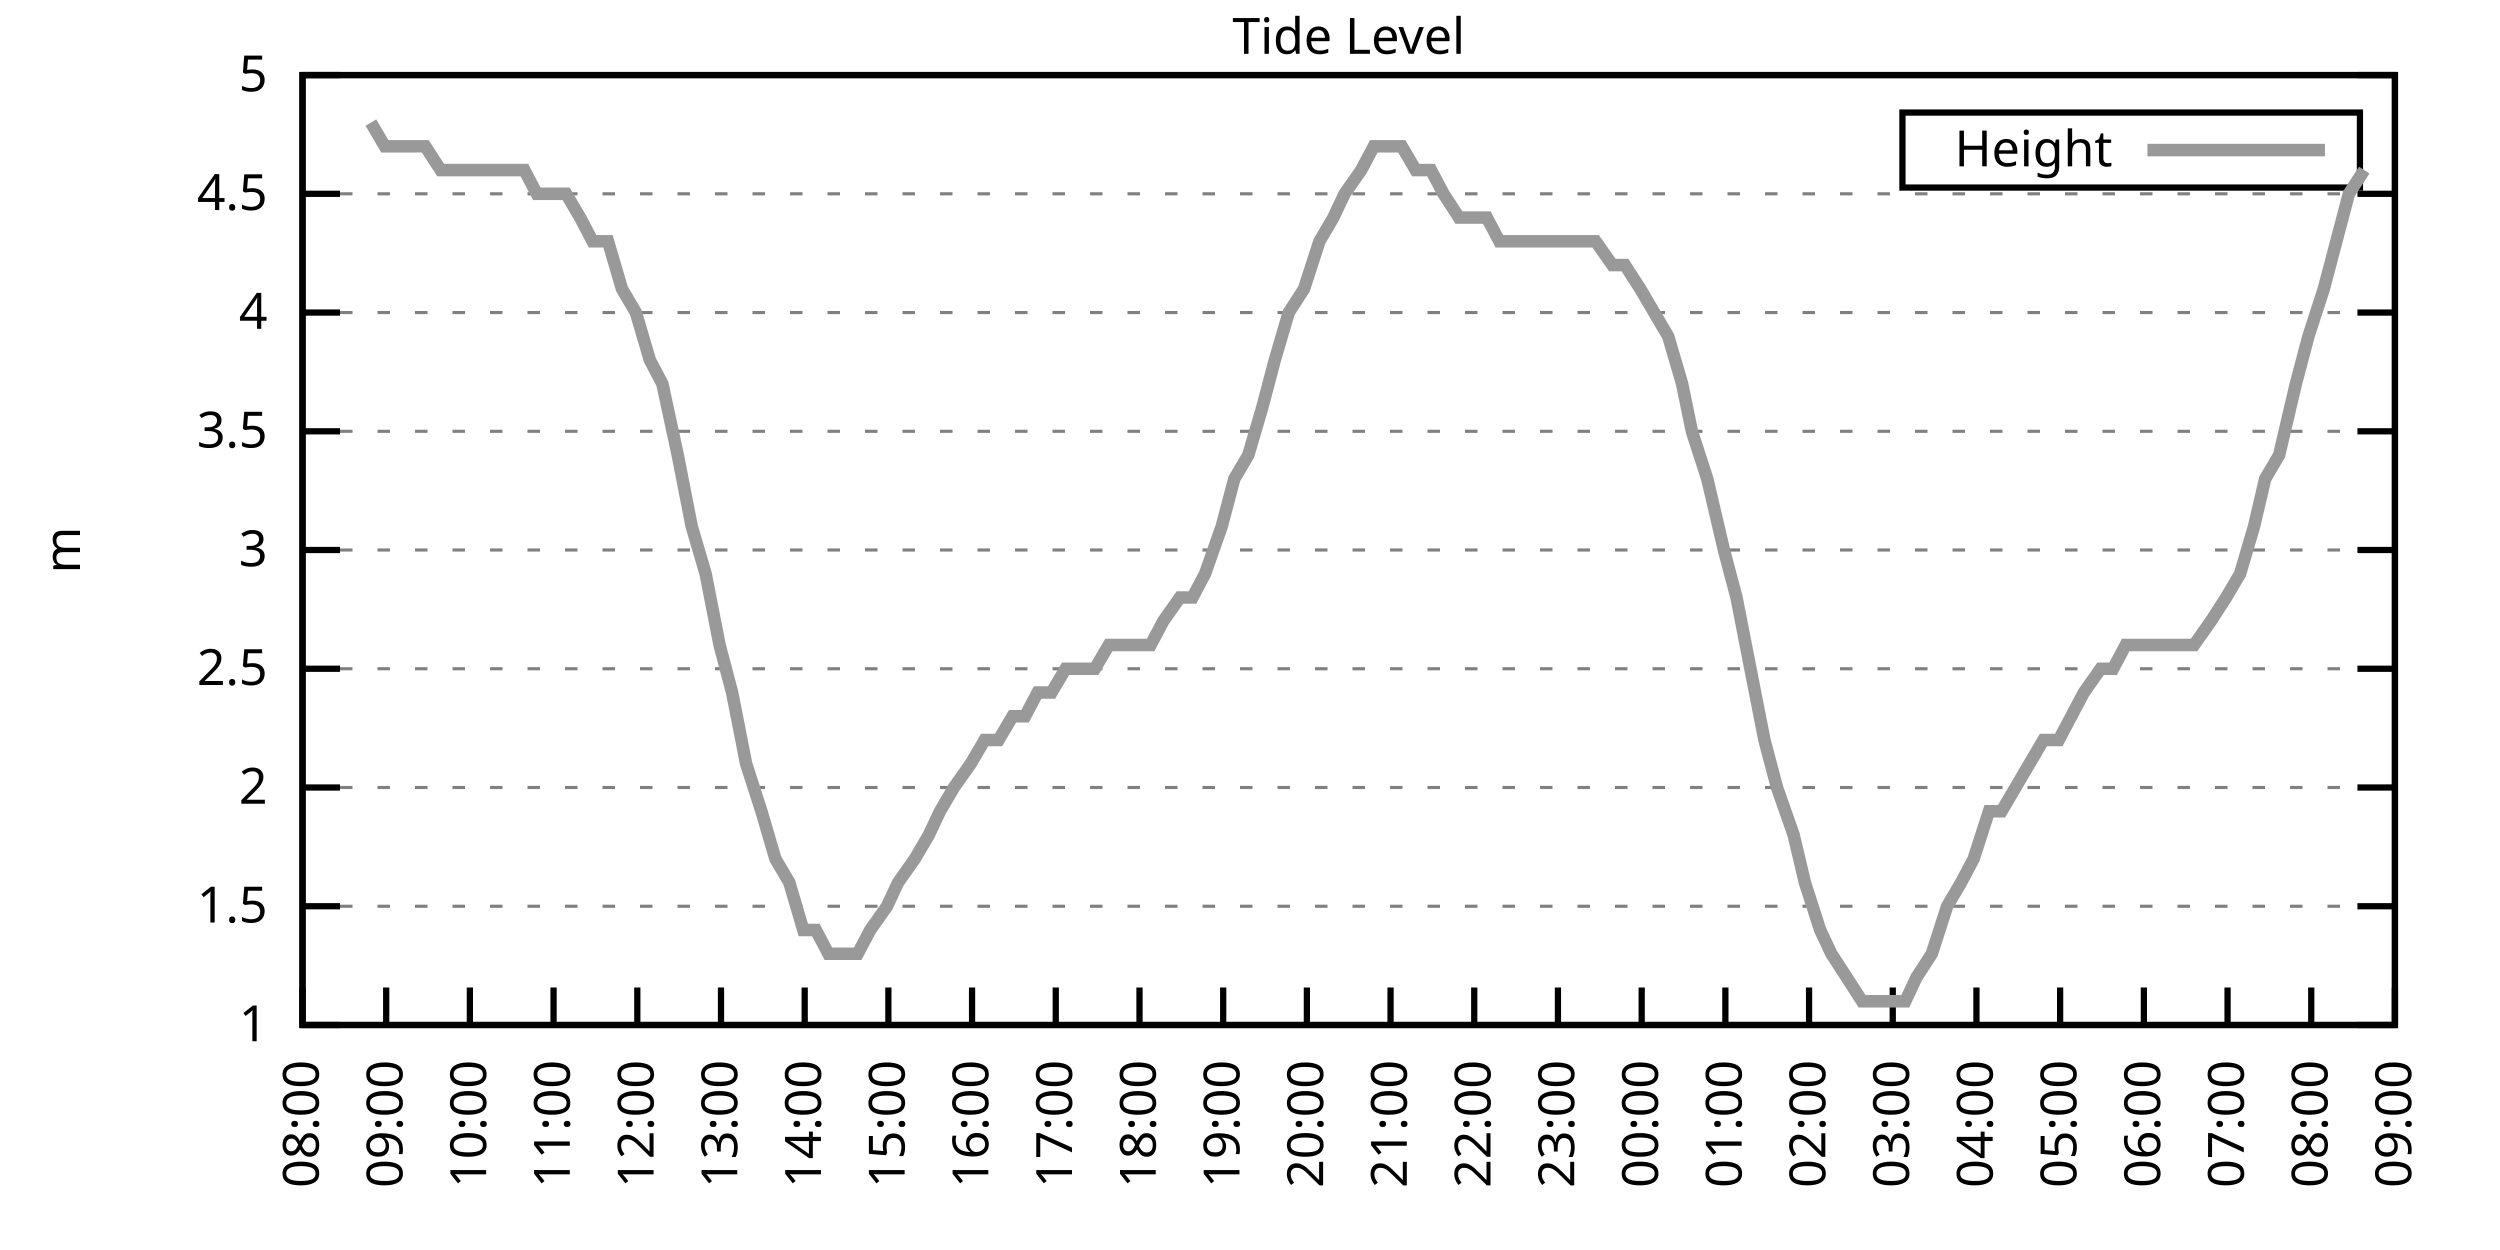
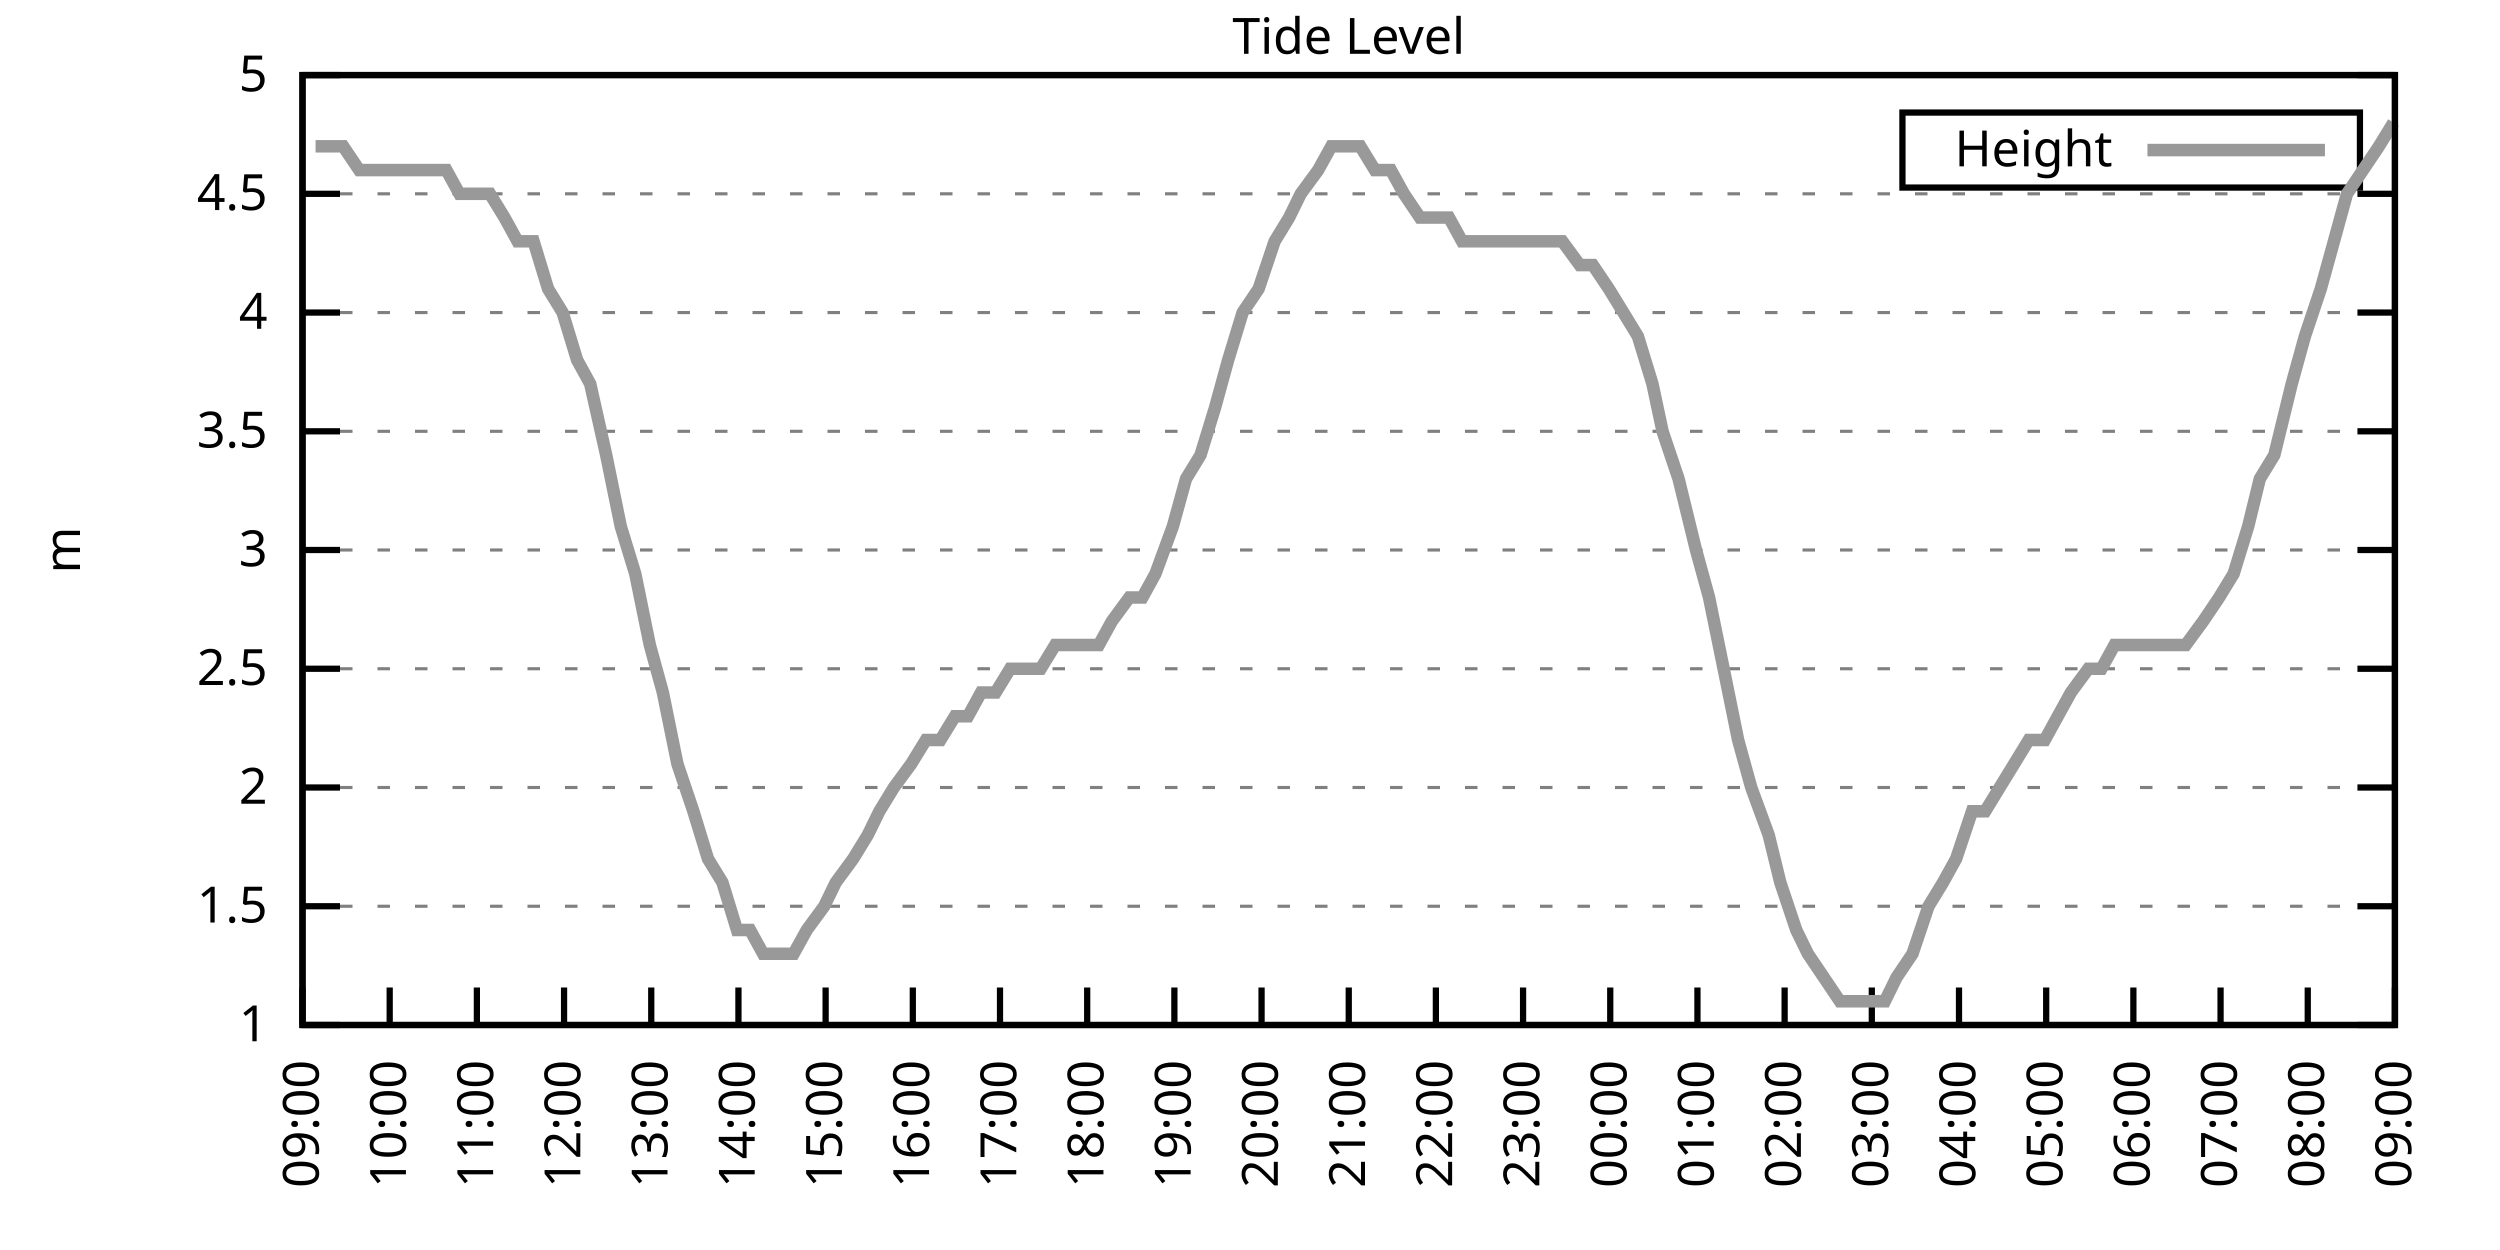
<svg xmlns="http://www.w3.org/2000/svg" xmlns:xlink="http://www.w3.org/1999/xlink" width="400" height="200" viewBox="0 0 400 200">
  <g id="gnuplot_canvas">
    <rect x="0" y="0" width="400" height="200" fill="none" />
    <defs>
      <circle id="gpDot" r="0.5" stroke-width="0.5" stroke="currentColor" />
      <path id="gpPt0" stroke-width="0.333" stroke="currentColor" d="M-1,0 h2 M0,-1 v2" />
      <path id="gpPt1" stroke-width="0.333" stroke="currentColor" d="M-1,-1 L1,1 M1,-1 L-1,1" />
      <path id="gpPt2" stroke-width="0.333" stroke="currentColor" d="M-1,0 L1,0 M0,-1 L0,1 M-1,-1 L1,1 M-1,1 L1,-1" />
      <rect id="gpPt3" stroke-width="0.333" stroke="currentColor" x="-1" y="-1" width="2" height="2" />
      <rect id="gpPt4" stroke-width="0.333" stroke="currentColor" fill="currentColor" x="-1" y="-1" width="2" height="2" />
      <circle id="gpPt5" stroke-width="0.333" stroke="currentColor" cx="0" cy="0" r="1" />
      <use xlink:href="#gpPt5" id="gpPt6" fill="currentColor" stroke="none" />
      <path id="gpPt7" stroke-width="0.333" stroke="currentColor" d="M0,-1.33 L-1.33,0.67 L1.33,0.67 z" />
      <use xlink:href="#gpPt7" id="gpPt8" fill="currentColor" stroke="none" />
      <use xlink:href="#gpPt7" id="gpPt9" stroke="currentColor" transform="rotate(180)" />
      <use xlink:href="#gpPt9" id="gpPt10" fill="currentColor" stroke="none" />
      <use xlink:href="#gpPt3" id="gpPt11" stroke="currentColor" transform="rotate(45)" />
      <use xlink:href="#gpPt11" id="gpPt12" fill="currentColor" stroke="none" />
      <path id="gpPt13" stroke-width="0.333" stroke="currentColor" d="M0,1.330 L1.265,0.411 L0.782,-1.067 L-0.782,-1.076 L-1.265,0.411 z" />
      <use xlink:href="#gpPt13" id="gpPt14" fill="currentColor" stroke="none" />
      <filter id="textbox" filterUnits="objectBoundingBox" x="0" y="0" height="1" width="1">
        <feFlood flood-color="white" flood-opacity="1" result="bgnd" />
        <feComposite in="SourceGraphic" in2="bgnd" operator="atop" />
      </filter>
      <filter id="greybox" filterUnits="objectBoundingBox" x="0" y="0" height="1" width="1">
        <feFlood flood-color="lightgrey" flood-opacity="1" result="grey" />
        <feComposite in="SourceGraphic" in2="grey" operator="atop" />
      </filter>
    </defs>
    <g fill="none" color="white" stroke="currentColor" stroke-width="1.00" stroke-linecap="butt" stroke-linejoin="miter">
</g>
    <g fill="none" color="black" stroke="currentColor" stroke-width="1.00" stroke-linecap="butt" stroke-linejoin="miter">
      <g stroke="none" shape-rendering="crispEdges">
        <polygon fill="rgb(255, 255, 255)" points="48.40,164.00 383.18,164.00 383.18,12.02 48.40,12.02 " />
      </g>
    </g>
    <g fill="none" color="black" stroke="currentColor" stroke-width="1.00" stroke-linecap="butt" stroke-linejoin="miter">
</g>
    <g fill="none" color="black" stroke="black" stroke-width="0.50" stroke-linecap="butt" stroke-linejoin="miter">
</g>
    <g fill="none" color="gray" stroke="currentColor" stroke-width="0.50" stroke-linecap="butt" stroke-linejoin="miter">
      <path stroke="gray" stroke-dasharray="2,4" class="gridline" d="M48.40,164.00 L383.19,164.00  " />
    </g>
    <g fill="none" color="gray" stroke="gray" stroke-width="1.00" stroke-linecap="butt" stroke-linejoin="miter">
</g>
    <g fill="none" color="black" stroke="currentColor" stroke-width="1.00" stroke-linecap="butt" stroke-linejoin="miter">
      <path stroke="black" d="M48.40,164.00 L54.40,164.00 M383.19,164.00 L377.19,164.00  " />
      <g transform="translate(42.80,166.60)" stroke="none" fill="black" font-family="Sans" font-size="8.00" text-anchor="end">
        <text>
          <tspan font-family="Sans"> 1</tspan>
        </text>
      </g>
    </g>
    <g fill="none" color="black" stroke="currentColor" stroke-width="1.00" stroke-linecap="butt" stroke-linejoin="miter">
</g>
    <g fill="none" color="black" stroke="black" stroke-width="0.50" stroke-linecap="butt" stroke-linejoin="miter">
</g>
    <g fill="none" color="gray" stroke="currentColor" stroke-width="0.50" stroke-linecap="butt" stroke-linejoin="miter">
      <path stroke="gray" stroke-dasharray="2,4" class="gridline" d="M48.40,145.00 L383.19,145.00  " />
    </g>
    <g fill="none" color="gray" stroke="gray" stroke-width="1.00" stroke-linecap="butt" stroke-linejoin="miter">
</g>
    <g fill="none" color="black" stroke="currentColor" stroke-width="1.00" stroke-linecap="butt" stroke-linejoin="miter">
      <path stroke="black" d="M48.40,145.00 L54.40,145.00 M383.19,145.00 L377.19,145.00  " />
      <g transform="translate(42.80,147.60)" stroke="none" fill="black" font-family="Sans" font-size="8.00" text-anchor="end">
        <text>
          <tspan font-family="Sans"> 1.5</tspan>
        </text>
      </g>
    </g>
    <g fill="none" color="black" stroke="currentColor" stroke-width="1.00" stroke-linecap="butt" stroke-linejoin="miter">
</g>
    <g fill="none" color="black" stroke="black" stroke-width="0.50" stroke-linecap="butt" stroke-linejoin="miter">
</g>
    <g fill="none" color="gray" stroke="currentColor" stroke-width="0.50" stroke-linecap="butt" stroke-linejoin="miter">
      <path stroke="gray" stroke-dasharray="2,4" class="gridline" d="M48.40,126.00 L383.19,126.00  " />
    </g>
    <g fill="none" color="gray" stroke="gray" stroke-width="1.00" stroke-linecap="butt" stroke-linejoin="miter">
</g>
    <g fill="none" color="black" stroke="currentColor" stroke-width="1.00" stroke-linecap="butt" stroke-linejoin="miter">
      <path stroke="black" d="M48.40,126.00 L54.40,126.00 M383.19,126.00 L377.19,126.00  " />
      <g transform="translate(42.80,128.60)" stroke="none" fill="black" font-family="Sans" font-size="8.00" text-anchor="end">
        <text>
          <tspan font-family="Sans"> 2</tspan>
        </text>
      </g>
    </g>
    <g fill="none" color="black" stroke="currentColor" stroke-width="1.00" stroke-linecap="butt" stroke-linejoin="miter">
</g>
    <g fill="none" color="black" stroke="black" stroke-width="0.50" stroke-linecap="butt" stroke-linejoin="miter">
</g>
    <g fill="none" color="gray" stroke="currentColor" stroke-width="0.50" stroke-linecap="butt" stroke-linejoin="miter">
      <path stroke="gray" stroke-dasharray="2,4" class="gridline" d="M48.40,107.00 L383.19,107.00  " />
    </g>
    <g fill="none" color="gray" stroke="gray" stroke-width="1.00" stroke-linecap="butt" stroke-linejoin="miter">
</g>
    <g fill="none" color="black" stroke="currentColor" stroke-width="1.00" stroke-linecap="butt" stroke-linejoin="miter">
      <path stroke="black" d="M48.40,107.00 L54.40,107.00 M383.19,107.00 L377.19,107.00  " />
      <g transform="translate(42.80,109.60)" stroke="none" fill="black" font-family="Sans" font-size="8.00" text-anchor="end">
        <text>
          <tspan font-family="Sans"> 2.5</tspan>
        </text>
      </g>
    </g>
    <g fill="none" color="black" stroke="currentColor" stroke-width="1.00" stroke-linecap="butt" stroke-linejoin="miter">
</g>
    <g fill="none" color="black" stroke="black" stroke-width="0.50" stroke-linecap="butt" stroke-linejoin="miter">
</g>
    <g fill="none" color="gray" stroke="currentColor" stroke-width="0.50" stroke-linecap="butt" stroke-linejoin="miter">
      <path stroke="gray" stroke-dasharray="2,4" class="gridline" d="M48.40,88.00 L383.19,88.00  " />
    </g>
    <g fill="none" color="gray" stroke="gray" stroke-width="1.00" stroke-linecap="butt" stroke-linejoin="miter">
</g>
    <g fill="none" color="black" stroke="currentColor" stroke-width="1.00" stroke-linecap="butt" stroke-linejoin="miter">
      <path stroke="black" d="M48.40,88.00 L54.40,88.00 M383.19,88.00 L377.19,88.00  " />
      <g transform="translate(42.80,90.60)" stroke="none" fill="black" font-family="Sans" font-size="8.00" text-anchor="end">
        <text>
          <tspan font-family="Sans"> 3</tspan>
        </text>
      </g>
    </g>
    <g fill="none" color="black" stroke="currentColor" stroke-width="1.00" stroke-linecap="butt" stroke-linejoin="miter">
</g>
    <g fill="none" color="black" stroke="black" stroke-width="0.50" stroke-linecap="butt" stroke-linejoin="miter">
</g>
    <g fill="none" color="gray" stroke="currentColor" stroke-width="0.50" stroke-linecap="butt" stroke-linejoin="miter">
      <path stroke="gray" stroke-dasharray="2,4" class="gridline" d="M48.40,69.01 L383.19,69.01  " />
    </g>
    <g fill="none" color="gray" stroke="gray" stroke-width="1.00" stroke-linecap="butt" stroke-linejoin="miter">
</g>
    <g fill="none" color="black" stroke="currentColor" stroke-width="1.00" stroke-linecap="butt" stroke-linejoin="miter">
      <path stroke="black" d="M48.40,69.01 L54.40,69.01 M383.19,69.01 L377.19,69.01  " />
      <g transform="translate(42.80,71.61)" stroke="none" fill="black" font-family="Sans" font-size="8.00" text-anchor="end">
        <text>
          <tspan font-family="Sans"> 3.5</tspan>
        </text>
      </g>
    </g>
    <g fill="none" color="black" stroke="currentColor" stroke-width="1.00" stroke-linecap="butt" stroke-linejoin="miter">
</g>
    <g fill="none" color="black" stroke="black" stroke-width="0.50" stroke-linecap="butt" stroke-linejoin="miter">
</g>
    <g fill="none" color="gray" stroke="currentColor" stroke-width="0.50" stroke-linecap="butt" stroke-linejoin="miter">
      <path stroke="gray" stroke-dasharray="2,4" class="gridline" d="M48.40,50.01 L383.19,50.01  " />
    </g>
    <g fill="none" color="gray" stroke="gray" stroke-width="1.00" stroke-linecap="butt" stroke-linejoin="miter">
</g>
    <g fill="none" color="black" stroke="currentColor" stroke-width="1.00" stroke-linecap="butt" stroke-linejoin="miter">
      <path stroke="black" d="M48.40,50.01 L54.40,50.01 M383.19,50.01 L377.19,50.01  " />
      <g transform="translate(42.80,52.61)" stroke="none" fill="black" font-family="Sans" font-size="8.00" text-anchor="end">
        <text>
          <tspan font-family="Sans"> 4</tspan>
        </text>
      </g>
    </g>
    <g fill="none" color="black" stroke="currentColor" stroke-width="1.00" stroke-linecap="butt" stroke-linejoin="miter">
</g>
    <g fill="none" color="black" stroke="black" stroke-width="0.50" stroke-linecap="butt" stroke-linejoin="miter">
</g>
    <g fill="none" color="gray" stroke="currentColor" stroke-width="0.50" stroke-linecap="butt" stroke-linejoin="miter">
      <path stroke="gray" stroke-dasharray="2,4" class="gridline" d="M48.40,31.01 L383.19,31.01  " />
    </g>
    <g fill="none" color="gray" stroke="gray" stroke-width="1.00" stroke-linecap="butt" stroke-linejoin="miter">
</g>
    <g fill="none" color="black" stroke="currentColor" stroke-width="1.00" stroke-linecap="butt" stroke-linejoin="miter">
      <path stroke="black" d="M48.40,31.01 L54.40,31.01 M383.19,31.01 L377.19,31.01  " />
      <g transform="translate(42.80,33.61)" stroke="none" fill="black" font-family="Sans" font-size="8.00" text-anchor="end">
        <text>
          <tspan font-family="Sans"> 4.5</tspan>
        </text>
      </g>
    </g>
    <g fill="none" color="black" stroke="currentColor" stroke-width="1.00" stroke-linecap="butt" stroke-linejoin="miter">
</g>
    <g fill="none" color="black" stroke="black" stroke-width="0.50" stroke-linecap="butt" stroke-linejoin="miter">
</g>
    <g fill="none" color="gray" stroke="currentColor" stroke-width="0.50" stroke-linecap="butt" stroke-linejoin="miter">
      <path stroke="gray" stroke-dasharray="2,4" class="gridline" d="M48.40,12.01 L383.19,12.01  " />
    </g>
    <g fill="none" color="gray" stroke="gray" stroke-width="1.00" stroke-linecap="butt" stroke-linejoin="miter">
</g>
    <g fill="none" color="black" stroke="currentColor" stroke-width="1.00" stroke-linecap="butt" stroke-linejoin="miter">
      <path stroke="black" d="M48.40,12.01 L54.40,12.01 M383.19,12.01 L377.19,12.01  " />
      <g transform="translate(42.80,14.61)" stroke="none" fill="black" font-family="Sans" font-size="8.00" text-anchor="end">
        <text>
          <tspan font-family="Sans"> 5</tspan>
        </text>
      </g>
    </g>
    <g fill="none" color="black" stroke="currentColor" stroke-width="1.00" stroke-linecap="butt" stroke-linejoin="miter">
      <path stroke="black" d="M48.40,164.00 L48.40,158.00  " />
      <g transform="translate(51.00,169.60) rotate(270.00)" stroke="none" fill="black" font-family="Sans" font-size="8.00" text-anchor="end">
        <text>
-           <tspan font-family="Sans">08:00</tspan>
-         </text>
-       </g>
-     </g>
-     <g fill="none" color="black" stroke="currentColor" stroke-width="1.00" stroke-linecap="butt" stroke-linejoin="miter">
-       <path stroke="black" d="M61.79,164.00 L61.79,158.00  " />
-       <g transform="translate(64.39,169.60) rotate(270.00)" stroke="none" fill="black" font-family="Sans" font-size="8.00" text-anchor="end">
-         <text>
          <tspan font-family="Sans">09:00</tspan>
        </text>
      </g>
    </g>
    <g fill="none" color="black" stroke="currentColor" stroke-width="1.00" stroke-linecap="butt" stroke-linejoin="miter">
-       <path stroke="black" d="M75.18,164.00 L75.18,158.00  " />
-       <g transform="translate(77.78,169.60) rotate(270.00)" stroke="none" fill="black" font-family="Sans" font-size="8.00" text-anchor="end">
+       <path stroke="black" d="M62.35,164.00 L62.35,158.00  " />
+       <g transform="translate(64.95,169.60) rotate(270.00)" stroke="none" fill="black" font-family="Sans" font-size="8.00" text-anchor="end">
        <text>
          <tspan font-family="Sans">10:00</tspan>
        </text>
      </g>
    </g>
    <g fill="none" color="black" stroke="currentColor" stroke-width="1.00" stroke-linecap="butt" stroke-linejoin="miter">
-       <path stroke="black" d="M88.57,164.00 L88.57,158.00  " />
-       <g transform="translate(91.17,169.60) rotate(270.00)" stroke="none" fill="black" font-family="Sans" font-size="8.00" text-anchor="end">
+       <path stroke="black" d="M76.30,164.00 L76.30,158.00  " />
+       <g transform="translate(78.90,169.60) rotate(270.00)" stroke="none" fill="black" font-family="Sans" font-size="8.00" text-anchor="end">
        <text>
          <tspan font-family="Sans">11:00</tspan>
        </text>
      </g>
    </g>
    <g fill="none" color="black" stroke="currentColor" stroke-width="1.00" stroke-linecap="butt" stroke-linejoin="miter">
-       <path stroke="black" d="M101.97,164.00 L101.97,158.00  " />
-       <g transform="translate(104.57,169.60) rotate(270.00)" stroke="none" fill="black" font-family="Sans" font-size="8.00" text-anchor="end">
+       <path stroke="black" d="M90.25,164.00 L90.25,158.00  " />
+       <g transform="translate(92.85,169.60) rotate(270.00)" stroke="none" fill="black" font-family="Sans" font-size="8.00" text-anchor="end">
        <text>
          <tspan font-family="Sans">12:00</tspan>
        </text>
      </g>
    </g>
    <g fill="none" color="black" stroke="currentColor" stroke-width="1.00" stroke-linecap="butt" stroke-linejoin="miter">
-       <path stroke="black" d="M115.36,164.00 L115.36,158.00  " />
-       <g transform="translate(117.96,169.60) rotate(270.00)" stroke="none" fill="black" font-family="Sans" font-size="8.00" text-anchor="end">
+       <path stroke="black" d="M104.20,164.00 L104.20,158.00  " />
+       <g transform="translate(106.80,169.60) rotate(270.00)" stroke="none" fill="black" font-family="Sans" font-size="8.00" text-anchor="end">
        <text>
          <tspan font-family="Sans">13:00</tspan>
        </text>
      </g>
    </g>
    <g fill="none" color="black" stroke="currentColor" stroke-width="1.00" stroke-linecap="butt" stroke-linejoin="miter">
-       <path stroke="black" d="M128.75,164.00 L128.75,158.00  " />
-       <g transform="translate(131.35,169.60) rotate(270.00)" stroke="none" fill="black" font-family="Sans" font-size="8.00" text-anchor="end">
+       <path stroke="black" d="M118.15,164.00 L118.15,158.00  " />
+       <g transform="translate(120.75,169.60) rotate(270.00)" stroke="none" fill="black" font-family="Sans" font-size="8.00" text-anchor="end">
        <text>
          <tspan font-family="Sans">14:00</tspan>
        </text>
      </g>
    </g>
    <g fill="none" color="black" stroke="currentColor" stroke-width="1.00" stroke-linecap="butt" stroke-linejoin="miter">
-       <path stroke="black" d="M142.14,164.00 L142.14,158.00  " />
-       <g transform="translate(144.74,169.60) rotate(270.00)" stroke="none" fill="black" font-family="Sans" font-size="8.00" text-anchor="end">
+       <path stroke="black" d="M132.10,164.00 L132.10,158.00  " />
+       <g transform="translate(134.70,169.60) rotate(270.00)" stroke="none" fill="black" font-family="Sans" font-size="8.00" text-anchor="end">
        <text>
          <tspan font-family="Sans">15:00</tspan>
        </text>
      </g>
    </g>
    <g fill="none" color="black" stroke="currentColor" stroke-width="1.00" stroke-linecap="butt" stroke-linejoin="miter">
-       <path stroke="black" d="M155.53,164.00 L155.53,158.00  " />
-       <g transform="translate(158.13,169.60) rotate(270.00)" stroke="none" fill="black" font-family="Sans" font-size="8.00" text-anchor="end">
+       <path stroke="black" d="M146.05,164.00 L146.05,158.00  " />
+       <g transform="translate(148.65,169.60) rotate(270.00)" stroke="none" fill="black" font-family="Sans" font-size="8.00" text-anchor="end">
        <text>
          <tspan font-family="Sans">16:00</tspan>
        </text>
      </g>
    </g>
    <g fill="none" color="black" stroke="currentColor" stroke-width="1.00" stroke-linecap="butt" stroke-linejoin="miter">
-       <path stroke="black" d="M168.92,164.00 L168.92,158.00  " />
-       <g transform="translate(171.52,169.60) rotate(270.00)" stroke="none" fill="black" font-family="Sans" font-size="8.00" text-anchor="end">
+       <path stroke="black" d="M160.00,164.00 L160.00,158.00  " />
+       <g transform="translate(162.60,169.60) rotate(270.00)" stroke="none" fill="black" font-family="Sans" font-size="8.00" text-anchor="end">
        <text>
          <tspan font-family="Sans">17:00</tspan>
        </text>
      </g>
    </g>
    <g fill="none" color="black" stroke="currentColor" stroke-width="1.00" stroke-linecap="butt" stroke-linejoin="miter">
-       <path stroke="black" d="M182.32,164.00 L182.32,158.00  " />
-       <g transform="translate(184.92,169.60) rotate(270.00)" stroke="none" fill="black" font-family="Sans" font-size="8.00" text-anchor="end">
+       <path stroke="black" d="M173.95,164.00 L173.95,158.00  " />
+       <g transform="translate(176.55,169.60) rotate(270.00)" stroke="none" fill="black" font-family="Sans" font-size="8.00" text-anchor="end">
        <text>
          <tspan font-family="Sans">18:00</tspan>
        </text>
      </g>
    </g>
    <g fill="none" color="black" stroke="currentColor" stroke-width="1.00" stroke-linecap="butt" stroke-linejoin="miter">
-       <path stroke="black" d="M195.71,164.00 L195.71,158.00  " />
-       <g transform="translate(198.31,169.60) rotate(270.00)" stroke="none" fill="black" font-family="Sans" font-size="8.00" text-anchor="end">
+       <path stroke="black" d="M187.90,164.00 L187.90,158.00  " />
+       <g transform="translate(190.50,169.60) rotate(270.00)" stroke="none" fill="black" font-family="Sans" font-size="8.00" text-anchor="end">
        <text>
          <tspan font-family="Sans">19:00</tspan>
        </text>
      </g>
    </g>
    <g fill="none" color="black" stroke="currentColor" stroke-width="1.00" stroke-linecap="butt" stroke-linejoin="miter">
-       <path stroke="black" d="M209.10,164.00 L209.10,158.00  " />
-       <g transform="translate(211.70,169.60) rotate(270.00)" stroke="none" fill="black" font-family="Sans" font-size="8.00" text-anchor="end">
+       <path stroke="black" d="M201.85,164.00 L201.85,158.00  " />
+       <g transform="translate(204.45,169.60) rotate(270.00)" stroke="none" fill="black" font-family="Sans" font-size="8.00" text-anchor="end">
        <text>
          <tspan font-family="Sans">20:00</tspan>
        </text>
      </g>
    </g>
    <g fill="none" color="black" stroke="currentColor" stroke-width="1.00" stroke-linecap="butt" stroke-linejoin="miter">
-       <path stroke="black" d="M222.49,164.00 L222.49,158.00  " />
-       <g transform="translate(225.09,169.60) rotate(270.00)" stroke="none" fill="black" font-family="Sans" font-size="8.00" text-anchor="end">
+       <path stroke="black" d="M215.80,164.00 L215.80,158.00  " />
+       <g transform="translate(218.40,169.60) rotate(270.00)" stroke="none" fill="black" font-family="Sans" font-size="8.00" text-anchor="end">
        <text>
          <tspan font-family="Sans">21:00</tspan>
        </text>
      </g>
    </g>
    <g fill="none" color="black" stroke="currentColor" stroke-width="1.00" stroke-linecap="butt" stroke-linejoin="miter">
-       <path stroke="black" d="M235.88,164.00 L235.88,158.00  " />
-       <g transform="translate(238.48,169.60) rotate(270.00)" stroke="none" fill="black" font-family="Sans" font-size="8.00" text-anchor="end">
+       <path stroke="black" d="M229.74,164.00 L229.74,158.00  " />
+       <g transform="translate(232.34,169.60) rotate(270.00)" stroke="none" fill="black" font-family="Sans" font-size="8.00" text-anchor="end">
        <text>
          <tspan font-family="Sans">22:00</tspan>
        </text>
      </g>
    </g>
    <g fill="none" color="black" stroke="currentColor" stroke-width="1.00" stroke-linecap="butt" stroke-linejoin="miter">
-       <path stroke="black" d="M249.27,164.00 L249.27,158.00  " />
-       <g transform="translate(251.87,169.60) rotate(270.00)" stroke="none" fill="black" font-family="Sans" font-size="8.00" text-anchor="end">
+       <path stroke="black" d="M243.69,164.00 L243.69,158.00  " />
+       <g transform="translate(246.29,169.60) rotate(270.00)" stroke="none" fill="black" font-family="Sans" font-size="8.00" text-anchor="end">
        <text>
          <tspan font-family="Sans">23:00</tspan>
        </text>
      </g>
    </g>
    <g fill="none" color="black" stroke="currentColor" stroke-width="1.00" stroke-linecap="butt" stroke-linejoin="miter">
-       <path stroke="black" d="M262.67,164.00 L262.67,158.00  " />
-       <g transform="translate(265.27,169.60) rotate(270.00)" stroke="none" fill="black" font-family="Sans" font-size="8.00" text-anchor="end">
+       <path stroke="black" d="M257.64,164.00 L257.64,158.00  " />
+       <g transform="translate(260.24,169.60) rotate(270.00)" stroke="none" fill="black" font-family="Sans" font-size="8.00" text-anchor="end">
        <text>
          <tspan font-family="Sans">00:00</tspan>
        </text>
      </g>
    </g>
    <g fill="none" color="black" stroke="currentColor" stroke-width="1.00" stroke-linecap="butt" stroke-linejoin="miter">
-       <path stroke="black" d="M276.06,164.00 L276.06,158.00  " />
-       <g transform="translate(278.66,169.60) rotate(270.00)" stroke="none" fill="black" font-family="Sans" font-size="8.00" text-anchor="end">
+       <path stroke="black" d="M271.59,164.00 L271.59,158.00  " />
+       <g transform="translate(274.19,169.60) rotate(270.00)" stroke="none" fill="black" font-family="Sans" font-size="8.00" text-anchor="end">
        <text>
          <tspan font-family="Sans">01:00</tspan>
        </text>
      </g>
    </g>
    <g fill="none" color="black" stroke="currentColor" stroke-width="1.00" stroke-linecap="butt" stroke-linejoin="miter">
-       <path stroke="black" d="M289.45,164.00 L289.45,158.00  " />
-       <g transform="translate(292.05,169.60) rotate(270.00)" stroke="none" fill="black" font-family="Sans" font-size="8.00" text-anchor="end">
+       <path stroke="black" d="M285.54,164.00 L285.54,158.00  " />
+       <g transform="translate(288.14,169.60) rotate(270.00)" stroke="none" fill="black" font-family="Sans" font-size="8.00" text-anchor="end">
        <text>
          <tspan font-family="Sans">02:00</tspan>
        </text>
      </g>
    </g>
    <g fill="none" color="black" stroke="currentColor" stroke-width="1.00" stroke-linecap="butt" stroke-linejoin="miter">
-       <path stroke="black" d="M302.84,164.00 L302.84,158.00  " />
-       <g transform="translate(305.44,169.60) rotate(270.00)" stroke="none" fill="black" font-family="Sans" font-size="8.00" text-anchor="end">
+       <path stroke="black" d="M299.49,164.00 L299.49,158.00  " />
+       <g transform="translate(302.09,169.60) rotate(270.00)" stroke="none" fill="black" font-family="Sans" font-size="8.00" text-anchor="end">
        <text>
          <tspan font-family="Sans">03:00</tspan>
        </text>
      </g>
    </g>
    <g fill="none" color="black" stroke="currentColor" stroke-width="1.00" stroke-linecap="butt" stroke-linejoin="miter">
-       <path stroke="black" d="M316.23,164.00 L316.23,158.00  " />
-       <g transform="translate(318.83,169.60) rotate(270.00)" stroke="none" fill="black" font-family="Sans" font-size="8.00" text-anchor="end">
+       <path stroke="black" d="M313.44,164.00 L313.44,158.00  " />
+       <g transform="translate(316.04,169.60) rotate(270.00)" stroke="none" fill="black" font-family="Sans" font-size="8.00" text-anchor="end">
        <text>
          <tspan font-family="Sans">04:00</tspan>
        </text>
      </g>
    </g>
    <g fill="none" color="black" stroke="currentColor" stroke-width="1.00" stroke-linecap="butt" stroke-linejoin="miter">
-       <path stroke="black" d="M329.62,164.00 L329.62,158.00  " />
-       <g transform="translate(332.22,169.60) rotate(270.00)" stroke="none" fill="black" font-family="Sans" font-size="8.00" text-anchor="end">
+       <path stroke="black" d="M327.39,164.00 L327.39,158.00  " />
+       <g transform="translate(329.99,169.60) rotate(270.00)" stroke="none" fill="black" font-family="Sans" font-size="8.00" text-anchor="end">
        <text>
          <tspan font-family="Sans">05:00</tspan>
        </text>
      </g>
    </g>
    <g fill="none" color="black" stroke="currentColor" stroke-width="1.00" stroke-linecap="butt" stroke-linejoin="miter">
-       <path stroke="black" d="M343.02,164.00 L343.02,158.00  " />
-       <g transform="translate(345.62,169.60) rotate(270.00)" stroke="none" fill="black" font-family="Sans" font-size="8.00" text-anchor="end">
+       <path stroke="black" d="M341.34,164.00 L341.34,158.00  " />
+       <g transform="translate(343.94,169.60) rotate(270.00)" stroke="none" fill="black" font-family="Sans" font-size="8.00" text-anchor="end">
        <text>
          <tspan font-family="Sans">06:00</tspan>
        </text>
      </g>
    </g>
    <g fill="none" color="black" stroke="currentColor" stroke-width="1.00" stroke-linecap="butt" stroke-linejoin="miter">
-       <path stroke="black" d="M356.41,164.00 L356.41,158.00  " />
-       <g transform="translate(359.01,169.60) rotate(270.00)" stroke="none" fill="black" font-family="Sans" font-size="8.00" text-anchor="end">
+       <path stroke="black" d="M355.29,164.00 L355.29,158.00  " />
+       <g transform="translate(357.89,169.60) rotate(270.00)" stroke="none" fill="black" font-family="Sans" font-size="8.00" text-anchor="end">
        <text>
          <tspan font-family="Sans">07:00</tspan>
        </text>
      </g>
    </g>
    <g fill="none" color="black" stroke="currentColor" stroke-width="1.00" stroke-linecap="butt" stroke-linejoin="miter">
-       <path stroke="black" d="M369.80,164.00 L369.80,158.00  " />
-       <g transform="translate(372.40,169.60) rotate(270.00)" stroke="none" fill="black" font-family="Sans" font-size="8.00" text-anchor="end">
+       <path stroke="black" d="M369.24,164.00 L369.24,158.00  " />
+       <g transform="translate(371.84,169.60) rotate(270.00)" stroke="none" fill="black" font-family="Sans" font-size="8.00" text-anchor="end">
        <text>
          <tspan font-family="Sans">08:00</tspan>
        </text>
      </g>
    </g>
    <g fill="none" color="black" stroke="currentColor" stroke-width="1.00" stroke-linecap="butt" stroke-linejoin="miter">
      <path stroke="black" d="M383.19,164.00 L383.19,158.00  " />
      <g transform="translate(385.79,169.60) rotate(270.00)" stroke="none" fill="black" font-family="Sans" font-size="8.00" text-anchor="end">
        <text>
          <tspan font-family="Sans">09:00</tspan>
        </text>
      </g>
    </g>
    <g fill="none" color="black" stroke="currentColor" stroke-width="1.00" stroke-linecap="butt" stroke-linejoin="miter">
</g>
    <g fill="none" color="black" stroke="currentColor" stroke-width="1.00" stroke-linecap="butt" stroke-linejoin="miter">
      <path stroke="black" d="M48.40,12.01 L48.40,164.00 L383.19,164.00 L383.19,12.01 L48.40,12.01 Z  " />
    </g>
    <g fill="none" color="black" stroke="currentColor" stroke-width="1.00" stroke-linecap="butt" stroke-linejoin="miter">
</g>
    <g fill="none" color="black" stroke="currentColor" stroke-width="1.00" stroke-linecap="butt" stroke-linejoin="miter">
      <path stroke="black" d="M304.39,30.01 L304.39,18.01 L377.59,18.01 L377.59,30.01 L304.39,30.01 Z  " />
    </g>
    <g id="Tide_level_plot_1">
      <g fill="none" color="white" stroke="black" stroke-width="2.00" stroke-linecap="butt" stroke-linejoin="miter">
</g>
      <g fill="none" color="black" stroke="currentColor" stroke-width="2.00" stroke-linecap="butt" stroke-linejoin="miter">
        <g transform="translate(337.99,26.61)" stroke="none" fill="black" font-family="Sans" font-size="8.00" text-anchor="end">
          <text>
            <tspan font-family="Sans">Height</tspan>
          </text>
        </g>
      </g>
      <g fill="none" color="black" stroke="currentColor" stroke-width="2.00" stroke-linecap="butt" stroke-linejoin="miter">
-         <path stroke="rgb(153, 153, 153)" d="M343.59,24.01 L371.99,24.01 M59.34,19.61 L61.57,23.41 L63.80,23.41 L66.03,23.41 L68.04,23.41 L70.50,27.21   L72.73,27.21 L74.74,27.21 L76.75,27.21 L79.20,27.21 L81.66,27.21 L83.89,27.21 L85.90,31.01 L88.35,31.01   L90.58,31.01 L92.82,34.81 L94.82,38.61 L97.28,38.61 L99.51,46.21 L101.74,50.01 L103.98,57.61 L105.98,61.41   L108.44,72.81 L110.67,84.21 L112.90,91.80 L115.13,103.20 L117.14,110.80 L119.38,122.20 L121.83,129.80 L124.06,137.40   L126.29,141.20 L128.53,148.80 L130.54,148.80 L132.54,152.60 L135.22,152.60 L137.23,152.60 L139.24,148.80 L141.92,145.00   L143.70,141.20 L146.38,137.40 L148.61,133.60 L150.40,129.80 L152.63,126.00 L155.31,122.20 L157.54,118.40 L159.77,118.40   L162.01,114.60 L164.01,114.60 L166.02,110.80 L168.25,110.80 L170.49,107.00 L173.17,107.00 L175.17,107.00 L177.41,103.20   L179.64,103.20 L182.09,103.20 L184.10,103.20 L186.11,99.40 L188.79,95.60 L190.80,95.60 L192.81,91.80 L195.48,84.21   L197.49,76.61 L199.73,72.81 L201.96,65.21 L203.97,57.61 L206.20,50.01 L208.65,46.21 L211.11,38.61 L213.34,34.81   L215.13,31.01 L217.80,27.21 L219.81,23.41 L222.04,23.41 L224.28,23.41 L226.51,27.21 L228.96,27.21 L230.97,31.01   L233.43,34.81 L235.21,34.81 L237.89,34.81 L239.90,38.61 L242.13,38.61 L244.36,38.61 L246.82,38.61 L248.83,38.61   L251.06,38.61 L253.29,38.61 L255.30,38.61 L257.98,42.41 L259.99,42.41 L262.44,46.21 L264.67,50.01 L266.91,53.81   L269.14,61.41 L270.70,69.01 L273.16,76.61 L275.83,88.00 L277.84,95.60 L280.07,107.00 L282.31,118.40 L284.32,126.00   L286.99,133.60 L288.78,141.20 L291.23,148.80 L293.02,152.60 L295.48,156.40 L297.93,160.20 L300.16,160.20 L302.17,160.20   L304.85,160.20 L306.63,156.40 L309.09,152.60 L311.54,145.00 L313.78,141.20 L315.79,137.40 L318.24,129.80 L320.25,129.80   L322.48,126.00 L324.71,122.20 L326.95,118.40 L329.40,118.40 L331.41,114.60 L333.42,110.80 L336.10,107.00 L338.10,107.00   L340.11,103.20 L342.79,103.20 L345.25,103.20 L347.26,103.20 L349.49,103.20 L351.05,103.20 L353.73,99.40 L356.18,95.60   L358.42,91.80 L360.65,84.21 L362.43,76.61 L364.66,72.81 L367.34,61.41 L369.35,53.81 L371.81,46.21 L373.82,38.61   L375.82,31.01 L378.28,27.21  " />
+         <path stroke="rgb(153, 153, 153)" d="M343.59,24.01 L371.99,24.01 M50.49,23.41 L52.82,23.41 L54.91,23.41 L57.47,27.21 L59.79,27.21 L61.88,27.21   L63.98,27.21 L66.53,27.21 L69.09,27.21 L71.42,27.21 L73.51,31.01 L76.07,31.01 L78.39,31.01 L80.72,34.81   L82.81,38.61 L85.37,38.61 L87.69,46.21 L90.02,50.01 L92.34,57.61 L94.43,61.41 L96.99,72.81 L99.32,84.21   L101.64,91.80 L103.97,103.20 L106.06,110.80 L108.38,122.20 L110.94,129.80 L113.27,137.40 L115.59,141.20 L117.92,148.80   L120.01,148.80 L122.10,152.60 L124.89,152.60 L126.98,152.60 L129.08,148.80 L131.87,145.00 L133.72,141.20 L136.51,137.40   L138.84,133.60 L140.70,129.80 L143.02,126.00 L145.81,122.20 L148.14,118.40 L150.46,118.40 L152.79,114.60 L154.88,114.60   L156.97,110.80 L159.30,110.80 L161.62,107.00 L164.41,107.00 L166.51,107.00 L168.83,103.20 L171.16,103.20 L173.71,103.20   L175.81,103.20 L177.90,99.40 L180.69,95.60 L182.78,95.60 L184.87,91.80 L187.66,84.21 L189.76,76.61 L192.08,72.81   L194.41,65.21 L196.50,57.61 L198.82,50.01 L201.38,46.21 L203.94,38.61 L206.26,34.81 L208.12,31.01 L210.91,27.21   L213.01,23.41 L215.33,23.41 L217.65,23.41 L219.98,27.21 L222.54,27.21 L224.63,31.01 L227.19,34.81 L229.05,34.81   L231.84,34.81 L233.93,38.61 L236.25,38.61 L238.58,38.61 L241.14,38.61 L243.23,38.61 L245.55,38.61 L247.88,38.61   L249.97,38.61 L252.76,42.41 L254.85,42.41 L257.41,46.21 L259.74,50.01 L262.06,53.81 L264.39,61.41 L266.01,69.01   L268.57,76.61 L271.36,88.00 L273.45,95.60 L275.78,107.00 L278.10,118.40 L280.20,126.00 L282.99,133.60 L284.85,141.20   L287.40,148.80 L289.26,152.60 L291.82,156.40 L294.38,160.20 L296.70,160.20 L298.80,160.20 L301.58,160.20 L303.44,156.40   L306.00,152.60 L308.56,145.00 L310.88,141.20 L312.98,137.40 L315.53,129.80 L317.63,129.80 L319.95,126.00 L322.28,122.20   L324.60,118.40 L327.16,118.40 L329.25,114.60 L331.34,110.80 L334.13,107.00 L336.23,107.00 L338.32,103.20 L341.11,103.20   L343.67,103.20 L345.76,103.20 L348.08,103.20 L349.71,103.20 L352.50,99.40 L355.06,95.60 L357.38,91.80 L359.71,84.21   L361.57,76.61 L363.89,72.81 L366.68,61.41 L368.78,53.81 L371.33,46.21 L373.43,38.61 L375.52,31.01 L378.08,27.21   L380.63,23.41 L382.96,19.61  " />
      </g>
    </g>
    <g fill="none" color="black" stroke="currentColor" stroke-width="2.00" stroke-linecap="butt" stroke-linejoin="miter">
</g>
    <g fill="none" color="black" stroke="black" stroke-width="1.00" stroke-linecap="butt" stroke-linejoin="miter">
</g>
    <g fill="none" color="black" stroke="currentColor" stroke-width="1.00" stroke-linecap="butt" stroke-linejoin="miter">
      <path stroke="black" d="M48.40,12.01 L48.40,164.00 L383.19,164.00 L383.19,12.01 L48.40,12.01 Z  " />
      <g transform="translate(12.80,88.01) rotate(270.00)" stroke="none" fill="black" font-family="Sans" font-size="8.00" text-anchor="middle">
        <text>
          <tspan font-family="Sans">m</tspan>
        </text>
      </g>
    </g>
    <g fill="none" color="black" stroke="currentColor" stroke-width="1.00" stroke-linecap="butt" stroke-linejoin="miter">
</g>
    <g fill="none" color="black" stroke="currentColor" stroke-width="1.00" stroke-linecap="butt" stroke-linejoin="miter">
      <g transform="translate(215.79,8.61)" stroke="none" fill="black" font-family="Sans" font-size="8.00" text-anchor="middle">
        <text>
          <tspan font-family="Sans">Tide Level</tspan>
        </text>
      </g>
    </g>
    <g fill="none" color="black" stroke="currentColor" stroke-width="1.00" stroke-linecap="butt" stroke-linejoin="miter">
</g>
  </g>
</svg>
